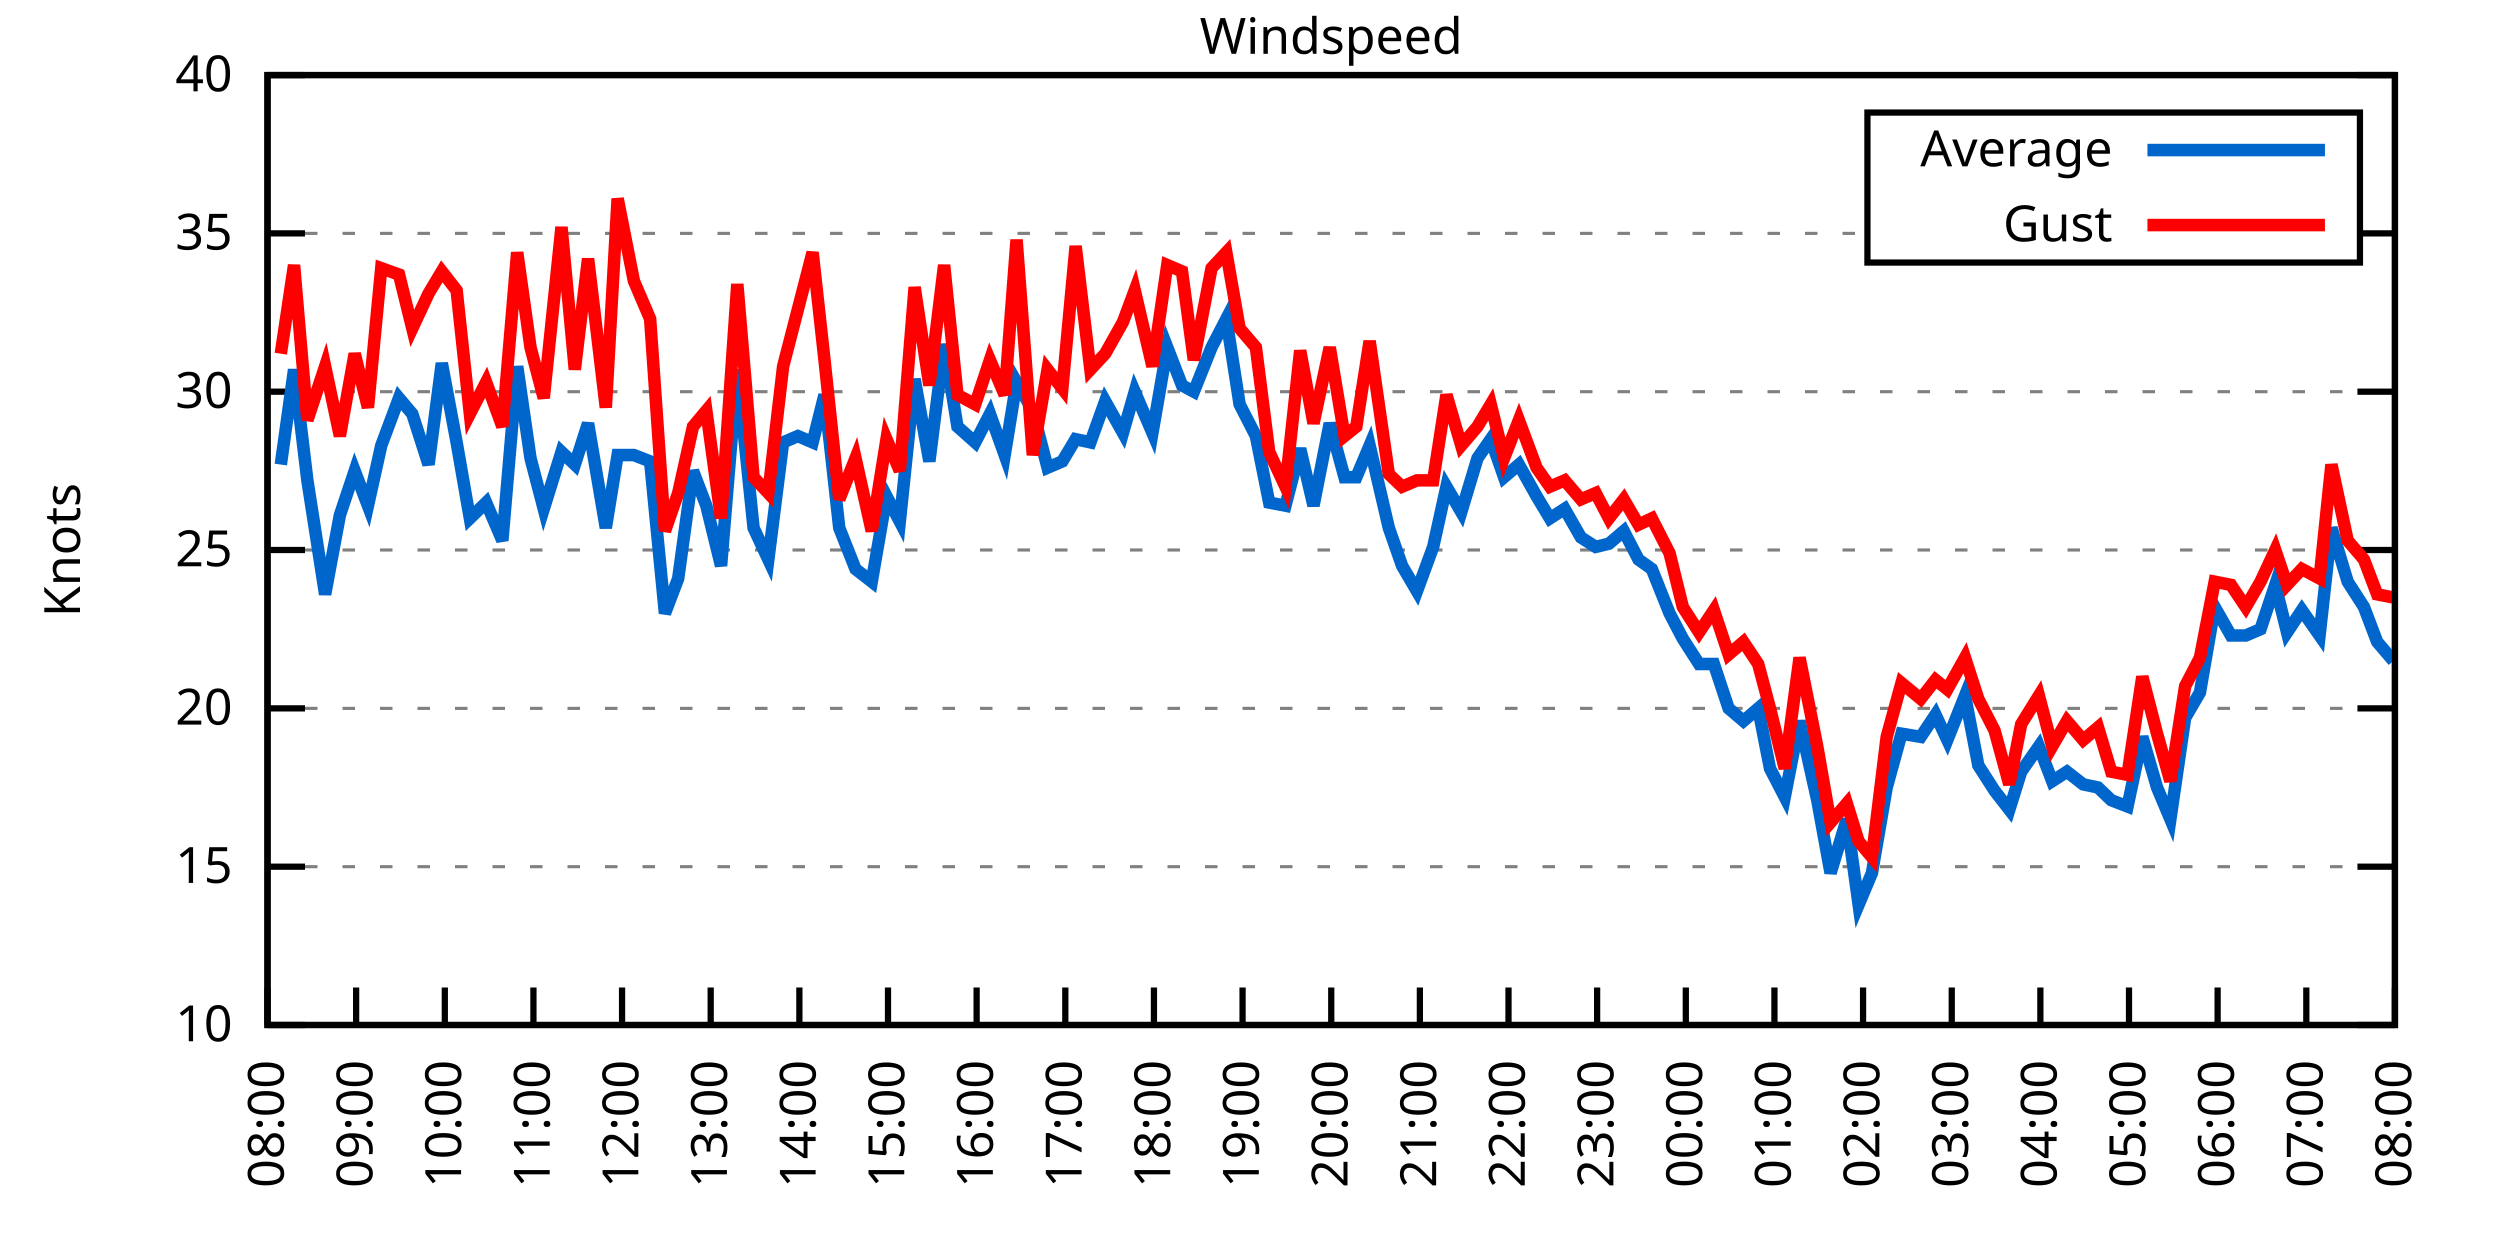
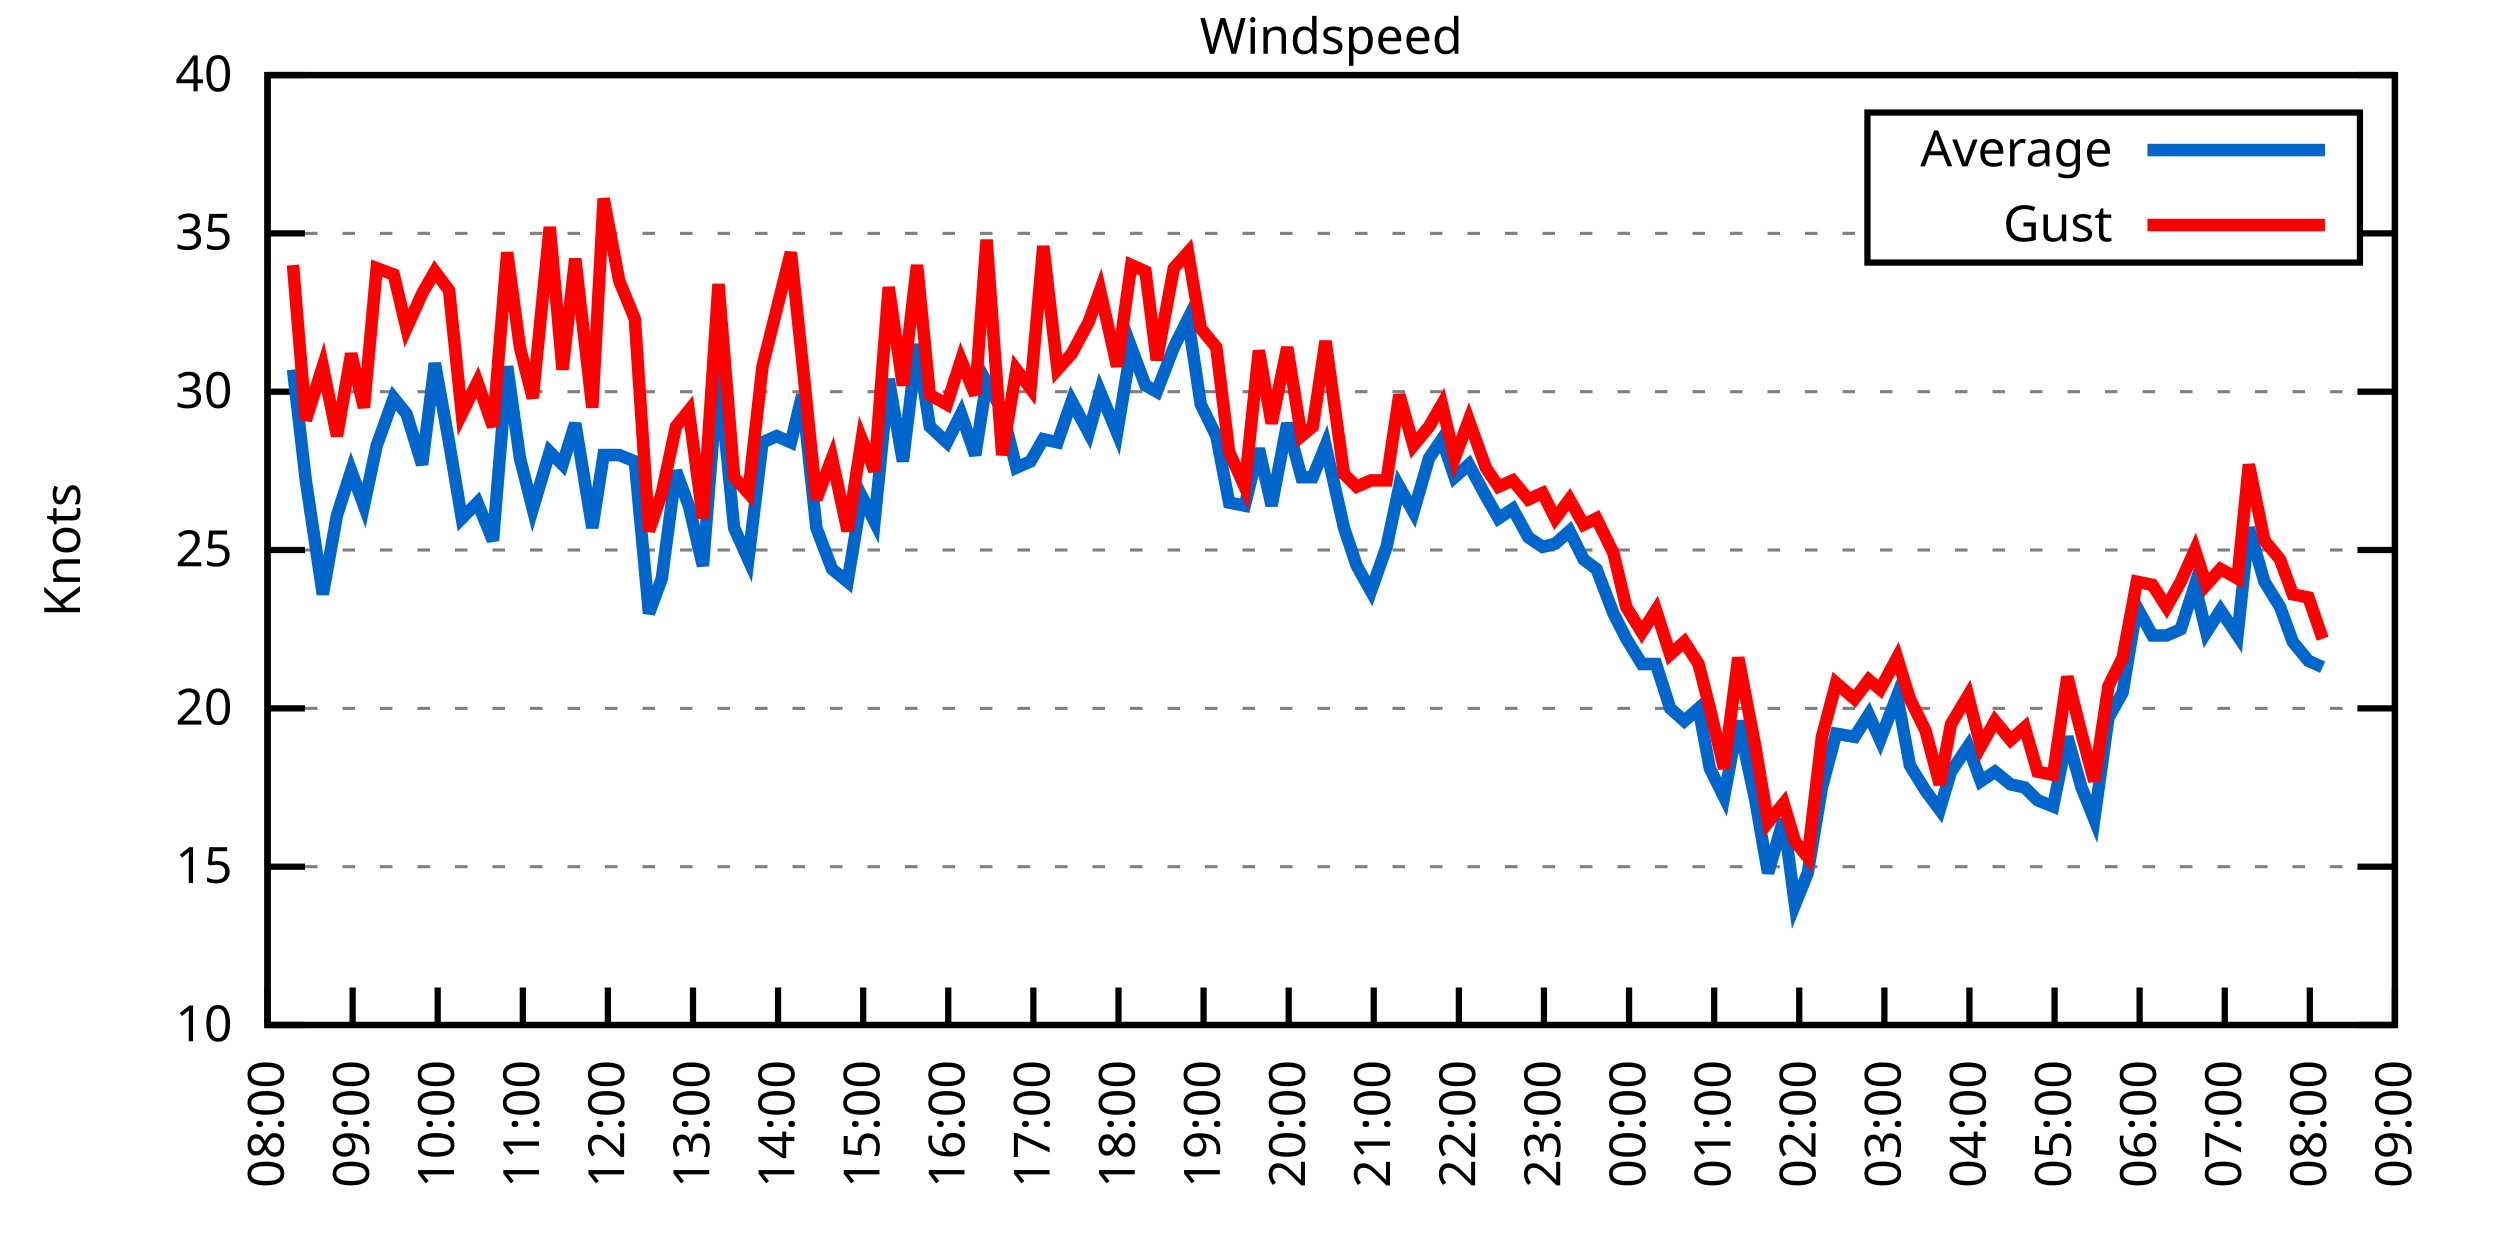
<svg xmlns="http://www.w3.org/2000/svg" xmlns:xlink="http://www.w3.org/1999/xlink" width="400" height="200" viewBox="0 0 400 200">
  <g id="gnuplot_canvas">
    <rect x="0" y="0" width="400" height="200" fill="none" />
    <defs>
      <circle id="gpDot" r="0.5" stroke-width="0.5" stroke="currentColor" />
      <path id="gpPt0" stroke-width="0.333" stroke="currentColor" d="M-1,0 h2 M0,-1 v2" />
      <path id="gpPt1" stroke-width="0.333" stroke="currentColor" d="M-1,-1 L1,1 M1,-1 L-1,1" />
      <path id="gpPt2" stroke-width="0.333" stroke="currentColor" d="M-1,0 L1,0 M0,-1 L0,1 M-1,-1 L1,1 M-1,1 L1,-1" />
      <rect id="gpPt3" stroke-width="0.333" stroke="currentColor" x="-1" y="-1" width="2" height="2" />
      <rect id="gpPt4" stroke-width="0.333" stroke="currentColor" fill="currentColor" x="-1" y="-1" width="2" height="2" />
      <circle id="gpPt5" stroke-width="0.333" stroke="currentColor" cx="0" cy="0" r="1" />
      <use xlink:href="#gpPt5" id="gpPt6" fill="currentColor" stroke="none" />
      <path id="gpPt7" stroke-width="0.333" stroke="currentColor" d="M0,-1.33 L-1.33,0.67 L1.33,0.67 z" />
      <use xlink:href="#gpPt7" id="gpPt8" fill="currentColor" stroke="none" />
      <use xlink:href="#gpPt7" id="gpPt9" stroke="currentColor" transform="rotate(180)" />
      <use xlink:href="#gpPt9" id="gpPt10" fill="currentColor" stroke="none" />
      <use xlink:href="#gpPt3" id="gpPt11" stroke="currentColor" transform="rotate(45)" />
      <use xlink:href="#gpPt11" id="gpPt12" fill="currentColor" stroke="none" />
      <path id="gpPt13" stroke-width="0.333" stroke="currentColor" d="M0,1.330 L1.265,0.411 L0.782,-1.067 L-0.782,-1.076 L-1.265,0.411 z" />
      <use xlink:href="#gpPt13" id="gpPt14" fill="currentColor" stroke="none" />
      <filter id="textbox" filterUnits="objectBoundingBox" x="0" y="0" height="1" width="1">
        <feFlood flood-color="white" flood-opacity="1" result="bgnd" />
        <feComposite in="SourceGraphic" in2="bgnd" operator="atop" />
      </filter>
      <filter id="greybox" filterUnits="objectBoundingBox" x="0" y="0" height="1" width="1">
        <feFlood flood-color="lightgrey" flood-opacity="1" result="grey" />
        <feComposite in="SourceGraphic" in2="grey" operator="atop" />
      </filter>
    </defs>
    <g fill="none" color="white" stroke="currentColor" stroke-width="1.00" stroke-linecap="butt" stroke-linejoin="miter">
</g>
    <g fill="none" color="black" stroke="currentColor" stroke-width="1.00" stroke-linecap="butt" stroke-linejoin="miter">
      <g stroke="none" shape-rendering="crispEdges">
        <polygon fill="rgb(255, 255, 255)" points="42.80,164.00 383.18,164.00 383.18,12.02 42.80,12.02 " />
      </g>
    </g>
    <g fill="none" color="black" stroke="currentColor" stroke-width="1.00" stroke-linecap="butt" stroke-linejoin="miter">
</g>
    <g fill="none" color="black" stroke="black" stroke-width="0.50" stroke-linecap="butt" stroke-linejoin="miter">
</g>
    <g fill="none" color="gray" stroke="currentColor" stroke-width="0.50" stroke-linecap="butt" stroke-linejoin="miter">
      <path stroke="gray" stroke-dasharray="2,4" class="gridline" d="M42.80,164.00 L383.19,164.00  " />
    </g>
    <g fill="none" color="gray" stroke="gray" stroke-width="1.00" stroke-linecap="butt" stroke-linejoin="miter">
</g>
    <g fill="none" color="black" stroke="currentColor" stroke-width="1.00" stroke-linecap="butt" stroke-linejoin="miter">
      <path stroke="black" d="M42.80,164.00 L48.80,164.00 M383.19,164.00 L377.19,164.00  " />
      <g transform="translate(37.20,166.60)" stroke="none" fill="black" font-family="Sans" font-size="8.00" text-anchor="end">
        <text>
          <tspan font-family="Sans"> 10</tspan>
        </text>
      </g>
    </g>
    <g fill="none" color="black" stroke="currentColor" stroke-width="1.00" stroke-linecap="butt" stroke-linejoin="miter">
</g>
    <g fill="none" color="black" stroke="black" stroke-width="0.50" stroke-linecap="butt" stroke-linejoin="miter">
</g>
    <g fill="none" color="gray" stroke="currentColor" stroke-width="0.50" stroke-linecap="butt" stroke-linejoin="miter">
      <path stroke="gray" stroke-dasharray="2,4" class="gridline" d="M42.80,138.67 L383.19,138.67  " />
    </g>
    <g fill="none" color="gray" stroke="gray" stroke-width="1.00" stroke-linecap="butt" stroke-linejoin="miter">
</g>
    <g fill="none" color="black" stroke="currentColor" stroke-width="1.00" stroke-linecap="butt" stroke-linejoin="miter">
      <path stroke="black" d="M42.80,138.67 L48.80,138.67 M383.19,138.67 L377.19,138.67  " />
      <g transform="translate(37.20,141.27)" stroke="none" fill="black" font-family="Sans" font-size="8.00" text-anchor="end">
        <text>
          <tspan font-family="Sans"> 15</tspan>
        </text>
      </g>
    </g>
    <g fill="none" color="black" stroke="currentColor" stroke-width="1.00" stroke-linecap="butt" stroke-linejoin="miter">
</g>
    <g fill="none" color="black" stroke="black" stroke-width="0.50" stroke-linecap="butt" stroke-linejoin="miter">
</g>
    <g fill="none" color="gray" stroke="currentColor" stroke-width="0.50" stroke-linecap="butt" stroke-linejoin="miter">
      <path stroke="gray" stroke-dasharray="2,4" class="gridline" d="M42.80,113.34 L383.19,113.34  " />
    </g>
    <g fill="none" color="gray" stroke="gray" stroke-width="1.00" stroke-linecap="butt" stroke-linejoin="miter">
</g>
    <g fill="none" color="black" stroke="currentColor" stroke-width="1.00" stroke-linecap="butt" stroke-linejoin="miter">
      <path stroke="black" d="M42.80,113.34 L48.80,113.34 M383.19,113.34 L377.19,113.34  " />
      <g transform="translate(37.20,115.94)" stroke="none" fill="black" font-family="Sans" font-size="8.00" text-anchor="end">
        <text>
          <tspan font-family="Sans"> 20</tspan>
        </text>
      </g>
    </g>
    <g fill="none" color="black" stroke="currentColor" stroke-width="1.00" stroke-linecap="butt" stroke-linejoin="miter">
</g>
    <g fill="none" color="black" stroke="black" stroke-width="0.50" stroke-linecap="butt" stroke-linejoin="miter">
</g>
    <g fill="none" color="gray" stroke="currentColor" stroke-width="0.50" stroke-linecap="butt" stroke-linejoin="miter">
      <path stroke="gray" stroke-dasharray="2,4" class="gridline" d="M42.80,88.00 L383.19,88.00  " />
    </g>
    <g fill="none" color="gray" stroke="gray" stroke-width="1.00" stroke-linecap="butt" stroke-linejoin="miter">
</g>
    <g fill="none" color="black" stroke="currentColor" stroke-width="1.00" stroke-linecap="butt" stroke-linejoin="miter">
      <path stroke="black" d="M42.80,88.00 L48.80,88.00 M383.19,88.00 L377.19,88.00  " />
      <g transform="translate(37.20,90.60)" stroke="none" fill="black" font-family="Sans" font-size="8.00" text-anchor="end">
        <text>
          <tspan font-family="Sans"> 25</tspan>
        </text>
      </g>
    </g>
    <g fill="none" color="black" stroke="currentColor" stroke-width="1.00" stroke-linecap="butt" stroke-linejoin="miter">
</g>
    <g fill="none" color="black" stroke="black" stroke-width="0.50" stroke-linecap="butt" stroke-linejoin="miter">
</g>
    <g fill="none" color="gray" stroke="currentColor" stroke-width="0.50" stroke-linecap="butt" stroke-linejoin="miter">
      <path stroke="gray" stroke-dasharray="2,4" class="gridline" d="M42.80,62.67 L383.19,62.67  " />
    </g>
    <g fill="none" color="gray" stroke="gray" stroke-width="1.00" stroke-linecap="butt" stroke-linejoin="miter">
</g>
    <g fill="none" color="black" stroke="currentColor" stroke-width="1.00" stroke-linecap="butt" stroke-linejoin="miter">
      <path stroke="black" d="M42.80,62.67 L48.80,62.67 M383.19,62.67 L377.19,62.67  " />
      <g transform="translate(37.20,65.27)" stroke="none" fill="black" font-family="Sans" font-size="8.00" text-anchor="end">
        <text>
          <tspan font-family="Sans"> 30</tspan>
        </text>
      </g>
    </g>
    <g fill="none" color="black" stroke="currentColor" stroke-width="1.00" stroke-linecap="butt" stroke-linejoin="miter">
</g>
    <g fill="none" color="black" stroke="black" stroke-width="0.50" stroke-linecap="butt" stroke-linejoin="miter">
</g>
    <g fill="none" color="gray" stroke="currentColor" stroke-width="0.50" stroke-linecap="butt" stroke-linejoin="miter">
      <path stroke="gray" stroke-dasharray="2,4" class="gridline" d="M42.80,37.34 L298.79,37.34 M377.59,37.34 L383.19,37.34  " />
    </g>
    <g fill="none" color="gray" stroke="gray" stroke-width="1.00" stroke-linecap="butt" stroke-linejoin="miter">
</g>
    <g fill="none" color="black" stroke="currentColor" stroke-width="1.00" stroke-linecap="butt" stroke-linejoin="miter">
      <path stroke="black" d="M42.80,37.34 L48.80,37.34 M383.19,37.34 L377.19,37.34  " />
      <g transform="translate(37.20,39.94)" stroke="none" fill="black" font-family="Sans" font-size="8.00" text-anchor="end">
        <text>
          <tspan font-family="Sans"> 35</tspan>
        </text>
      </g>
    </g>
    <g fill="none" color="black" stroke="currentColor" stroke-width="1.00" stroke-linecap="butt" stroke-linejoin="miter">
</g>
    <g fill="none" color="black" stroke="black" stroke-width="0.50" stroke-linecap="butt" stroke-linejoin="miter">
</g>
    <g fill="none" color="gray" stroke="currentColor" stroke-width="0.50" stroke-linecap="butt" stroke-linejoin="miter">
      <path stroke="gray" stroke-dasharray="2,4" class="gridline" d="M42.80,12.01 L383.19,12.01  " />
    </g>
    <g fill="none" color="gray" stroke="gray" stroke-width="1.00" stroke-linecap="butt" stroke-linejoin="miter">
</g>
    <g fill="none" color="black" stroke="currentColor" stroke-width="1.00" stroke-linecap="butt" stroke-linejoin="miter">
      <path stroke="black" d="M42.80,12.01 L48.80,12.01 M383.19,12.01 L377.19,12.01  " />
      <g transform="translate(37.20,14.61)" stroke="none" fill="black" font-family="Sans" font-size="8.00" text-anchor="end">
        <text>
          <tspan font-family="Sans"> 40</tspan>
        </text>
      </g>
    </g>
    <g fill="none" color="black" stroke="currentColor" stroke-width="1.00" stroke-linecap="butt" stroke-linejoin="miter">
      <path stroke="black" d="M42.80,164.00 L42.80,158.00  " />
      <g transform="translate(45.40,169.60) rotate(270.00)" stroke="none" fill="black" font-family="Sans" font-size="8.00" text-anchor="end">
        <text>
          <tspan font-family="Sans">08:00</tspan>
        </text>
      </g>
    </g>
    <g fill="none" color="black" stroke="currentColor" stroke-width="1.00" stroke-linecap="butt" stroke-linejoin="miter">
-       <path stroke="black" d="M56.98,164.00 L56.98,158.00  " />
-       <g transform="translate(59.58,169.60) rotate(270.00)" stroke="none" fill="black" font-family="Sans" font-size="8.00" text-anchor="end">
+       <path stroke="black" d="M56.42,164.00 L56.42,158.00  " />
+       <g transform="translate(59.02,169.60) rotate(270.00)" stroke="none" fill="black" font-family="Sans" font-size="8.00" text-anchor="end">
        <text>
          <tspan font-family="Sans">09:00</tspan>
        </text>
      </g>
    </g>
    <g fill="none" color="black" stroke="currentColor" stroke-width="1.00" stroke-linecap="butt" stroke-linejoin="miter">
-       <path stroke="black" d="M71.17,164.00 L71.17,158.00  " />
-       <g transform="translate(73.77,169.60) rotate(270.00)" stroke="none" fill="black" font-family="Sans" font-size="8.00" text-anchor="end">
+       <path stroke="black" d="M70.03,164.00 L70.03,158.00  " />
+       <g transform="translate(72.63,169.60) rotate(270.00)" stroke="none" fill="black" font-family="Sans" font-size="8.00" text-anchor="end">
        <text>
          <tspan font-family="Sans">10:00</tspan>
        </text>
      </g>
    </g>
    <g fill="none" color="black" stroke="currentColor" stroke-width="1.00" stroke-linecap="butt" stroke-linejoin="miter">
-       <path stroke="black" d="M85.35,164.00 L85.35,158.00  " />
-       <g transform="translate(87.95,169.60) rotate(270.00)" stroke="none" fill="black" font-family="Sans" font-size="8.00" text-anchor="end">
+       <path stroke="black" d="M83.65,164.00 L83.65,158.00  " />
+       <g transform="translate(86.25,169.60) rotate(270.00)" stroke="none" fill="black" font-family="Sans" font-size="8.00" text-anchor="end">
        <text>
          <tspan font-family="Sans">11:00</tspan>
        </text>
      </g>
    </g>
    <g fill="none" color="black" stroke="currentColor" stroke-width="1.00" stroke-linecap="butt" stroke-linejoin="miter">
-       <path stroke="black" d="M99.53,164.00 L99.53,158.00  " />
-       <g transform="translate(102.13,169.60) rotate(270.00)" stroke="none" fill="black" font-family="Sans" font-size="8.00" text-anchor="end">
+       <path stroke="black" d="M97.26,164.00 L97.26,158.00  " />
+       <g transform="translate(99.86,169.60) rotate(270.00)" stroke="none" fill="black" font-family="Sans" font-size="8.00" text-anchor="end">
        <text>
          <tspan font-family="Sans">12:00</tspan>
        </text>
      </g>
    </g>
    <g fill="none" color="black" stroke="currentColor" stroke-width="1.00" stroke-linecap="butt" stroke-linejoin="miter">
-       <path stroke="black" d="M113.71,164.00 L113.71,158.00  " />
-       <g transform="translate(116.31,169.60) rotate(270.00)" stroke="none" fill="black" font-family="Sans" font-size="8.00" text-anchor="end">
+       <path stroke="black" d="M110.88,164.00 L110.88,158.00  " />
+       <g transform="translate(113.48,169.60) rotate(270.00)" stroke="none" fill="black" font-family="Sans" font-size="8.00" text-anchor="end">
        <text>
          <tspan font-family="Sans">13:00</tspan>
        </text>
      </g>
    </g>
    <g fill="none" color="black" stroke="currentColor" stroke-width="1.00" stroke-linecap="butt" stroke-linejoin="miter">
-       <path stroke="black" d="M127.90,164.00 L127.90,158.00  " />
-       <g transform="translate(130.50,169.60) rotate(270.00)" stroke="none" fill="black" font-family="Sans" font-size="8.00" text-anchor="end">
+       <path stroke="black" d="M124.49,164.00 L124.49,158.00  " />
+       <g transform="translate(127.09,169.60) rotate(270.00)" stroke="none" fill="black" font-family="Sans" font-size="8.00" text-anchor="end">
        <text>
          <tspan font-family="Sans">14:00</tspan>
        </text>
      </g>
    </g>
    <g fill="none" color="black" stroke="currentColor" stroke-width="1.00" stroke-linecap="butt" stroke-linejoin="miter">
-       <path stroke="black" d="M142.08,164.00 L142.08,158.00  " />
-       <g transform="translate(144.68,169.60) rotate(270.00)" stroke="none" fill="black" font-family="Sans" font-size="8.00" text-anchor="end">
+       <path stroke="black" d="M138.11,164.00 L138.11,158.00  " />
+       <g transform="translate(140.71,169.60) rotate(270.00)" stroke="none" fill="black" font-family="Sans" font-size="8.00" text-anchor="end">
        <text>
          <tspan font-family="Sans">15:00</tspan>
        </text>
      </g>
    </g>
    <g fill="none" color="black" stroke="currentColor" stroke-width="1.00" stroke-linecap="butt" stroke-linejoin="miter">
-       <path stroke="black" d="M156.26,164.00 L156.26,158.00  " />
-       <g transform="translate(158.86,169.60) rotate(270.00)" stroke="none" fill="black" font-family="Sans" font-size="8.00" text-anchor="end">
+       <path stroke="black" d="M151.72,164.00 L151.72,158.00  " />
+       <g transform="translate(154.32,169.60) rotate(270.00)" stroke="none" fill="black" font-family="Sans" font-size="8.00" text-anchor="end">
        <text>
          <tspan font-family="Sans">16:00</tspan>
        </text>
      </g>
    </g>
    <g fill="none" color="black" stroke="currentColor" stroke-width="1.00" stroke-linecap="butt" stroke-linejoin="miter">
-       <path stroke="black" d="M170.45,164.00 L170.45,158.00  " />
-       <g transform="translate(173.05,169.60) rotate(270.00)" stroke="none" fill="black" font-family="Sans" font-size="8.00" text-anchor="end">
+       <path stroke="black" d="M165.34,164.00 L165.34,158.00  " />
+       <g transform="translate(167.94,169.60) rotate(270.00)" stroke="none" fill="black" font-family="Sans" font-size="8.00" text-anchor="end">
        <text>
          <tspan font-family="Sans">17:00</tspan>
        </text>
      </g>
    </g>
    <g fill="none" color="black" stroke="currentColor" stroke-width="1.00" stroke-linecap="butt" stroke-linejoin="miter">
-       <path stroke="black" d="M184.63,164.00 L184.63,158.00  " />
-       <g transform="translate(187.23,169.60) rotate(270.00)" stroke="none" fill="black" font-family="Sans" font-size="8.00" text-anchor="end">
+       <path stroke="black" d="M178.96,164.00 L178.96,158.00  " />
+       <g transform="translate(181.56,169.60) rotate(270.00)" stroke="none" fill="black" font-family="Sans" font-size="8.00" text-anchor="end">
        <text>
          <tspan font-family="Sans">18:00</tspan>
        </text>
      </g>
    </g>
    <g fill="none" color="black" stroke="currentColor" stroke-width="1.00" stroke-linecap="butt" stroke-linejoin="miter">
-       <path stroke="black" d="M198.81,164.00 L198.81,158.00  " />
-       <g transform="translate(201.41,169.60) rotate(270.00)" stroke="none" fill="black" font-family="Sans" font-size="8.00" text-anchor="end">
+       <path stroke="black" d="M192.57,164.00 L192.57,158.00  " />
+       <g transform="translate(195.17,169.60) rotate(270.00)" stroke="none" fill="black" font-family="Sans" font-size="8.00" text-anchor="end">
        <text>
          <tspan font-family="Sans">19:00</tspan>
        </text>
      </g>
    </g>
    <g fill="none" color="black" stroke="currentColor" stroke-width="1.00" stroke-linecap="butt" stroke-linejoin="miter">
-       <path stroke="black" d="M213.00,164.00 L213.00,158.00  " />
-       <g transform="translate(215.60,169.60) rotate(270.00)" stroke="none" fill="black" font-family="Sans" font-size="8.00" text-anchor="end">
+       <path stroke="black" d="M206.19,164.00 L206.19,158.00  " />
+       <g transform="translate(208.79,169.60) rotate(270.00)" stroke="none" fill="black" font-family="Sans" font-size="8.00" text-anchor="end">
        <text>
          <tspan font-family="Sans">20:00</tspan>
        </text>
      </g>
    </g>
    <g fill="none" color="black" stroke="currentColor" stroke-width="1.00" stroke-linecap="butt" stroke-linejoin="miter">
-       <path stroke="black" d="M227.18,164.00 L227.18,158.00  " />
-       <g transform="translate(229.78,169.60) rotate(270.00)" stroke="none" fill="black" font-family="Sans" font-size="8.00" text-anchor="end">
+       <path stroke="black" d="M219.80,164.00 L219.80,158.00  " />
+       <g transform="translate(222.40,169.60) rotate(270.00)" stroke="none" fill="black" font-family="Sans" font-size="8.00" text-anchor="end">
        <text>
          <tspan font-family="Sans">21:00</tspan>
        </text>
      </g>
    </g>
    <g fill="none" color="black" stroke="currentColor" stroke-width="1.00" stroke-linecap="butt" stroke-linejoin="miter">
-       <path stroke="black" d="M241.36,164.00 L241.36,158.00  " />
-       <g transform="translate(243.96,169.60) rotate(270.00)" stroke="none" fill="black" font-family="Sans" font-size="8.00" text-anchor="end">
+       <path stroke="black" d="M233.42,164.00 L233.42,158.00  " />
+       <g transform="translate(236.02,169.60) rotate(270.00)" stroke="none" fill="black" font-family="Sans" font-size="8.00" text-anchor="end">
        <text>
          <tspan font-family="Sans">22:00</tspan>
        </text>
      </g>
    </g>
    <g fill="none" color="black" stroke="currentColor" stroke-width="1.00" stroke-linecap="butt" stroke-linejoin="miter">
-       <path stroke="black" d="M255.54,164.00 L255.54,158.00  " />
-       <g transform="translate(258.14,169.60) rotate(270.00)" stroke="none" fill="black" font-family="Sans" font-size="8.00" text-anchor="end">
+       <path stroke="black" d="M247.03,164.00 L247.03,158.00  " />
+       <g transform="translate(249.63,169.60) rotate(270.00)" stroke="none" fill="black" font-family="Sans" font-size="8.00" text-anchor="end">
        <text>
          <tspan font-family="Sans">23:00</tspan>
        </text>
      </g>
    </g>
    <g fill="none" color="black" stroke="currentColor" stroke-width="1.00" stroke-linecap="butt" stroke-linejoin="miter">
-       <path stroke="black" d="M269.73,164.00 L269.73,158.00  " />
-       <g transform="translate(272.33,169.60) rotate(270.00)" stroke="none" fill="black" font-family="Sans" font-size="8.00" text-anchor="end">
+       <path stroke="black" d="M260.65,164.00 L260.65,158.00  " />
+       <g transform="translate(263.25,169.60) rotate(270.00)" stroke="none" fill="black" font-family="Sans" font-size="8.00" text-anchor="end">
        <text>
          <tspan font-family="Sans">00:00</tspan>
        </text>
      </g>
    </g>
    <g fill="none" color="black" stroke="currentColor" stroke-width="1.00" stroke-linecap="butt" stroke-linejoin="miter">
-       <path stroke="black" d="M283.91,164.00 L283.91,158.00  " />
-       <g transform="translate(286.51,169.60) rotate(270.00)" stroke="none" fill="black" font-family="Sans" font-size="8.00" text-anchor="end">
+       <path stroke="black" d="M274.27,164.00 L274.27,158.00  " />
+       <g transform="translate(276.87,169.60) rotate(270.00)" stroke="none" fill="black" font-family="Sans" font-size="8.00" text-anchor="end">
        <text>
          <tspan font-family="Sans">01:00</tspan>
        </text>
      </g>
    </g>
    <g fill="none" color="black" stroke="currentColor" stroke-width="1.00" stroke-linecap="butt" stroke-linejoin="miter">
-       <path stroke="black" d="M298.09,164.00 L298.09,158.00  " />
-       <g transform="translate(300.69,169.60) rotate(270.00)" stroke="none" fill="black" font-family="Sans" font-size="8.00" text-anchor="end">
+       <path stroke="black" d="M287.88,164.00 L287.88,158.00  " />
+       <g transform="translate(290.48,169.60) rotate(270.00)" stroke="none" fill="black" font-family="Sans" font-size="8.00" text-anchor="end">
        <text>
          <tspan font-family="Sans">02:00</tspan>
        </text>
      </g>
    </g>
    <g fill="none" color="black" stroke="currentColor" stroke-width="1.00" stroke-linecap="butt" stroke-linejoin="miter">
-       <path stroke="black" d="M312.28,164.00 L312.28,158.00  " />
-       <g transform="translate(314.88,169.60) rotate(270.00)" stroke="none" fill="black" font-family="Sans" font-size="8.00" text-anchor="end">
+       <path stroke="black" d="M301.50,164.00 L301.50,158.00  " />
+       <g transform="translate(304.10,169.60) rotate(270.00)" stroke="none" fill="black" font-family="Sans" font-size="8.00" text-anchor="end">
        <text>
          <tspan font-family="Sans">03:00</tspan>
        </text>
      </g>
    </g>
    <g fill="none" color="black" stroke="currentColor" stroke-width="1.00" stroke-linecap="butt" stroke-linejoin="miter">
-       <path stroke="black" d="M326.46,164.00 L326.46,158.00  " />
-       <g transform="translate(329.06,169.60) rotate(270.00)" stroke="none" fill="black" font-family="Sans" font-size="8.00" text-anchor="end">
+       <path stroke="black" d="M315.11,164.00 L315.11,158.00  " />
+       <g transform="translate(317.71,169.60) rotate(270.00)" stroke="none" fill="black" font-family="Sans" font-size="8.00" text-anchor="end">
        <text>
          <tspan font-family="Sans">04:00</tspan>
        </text>
      </g>
    </g>
    <g fill="none" color="black" stroke="currentColor" stroke-width="1.00" stroke-linecap="butt" stroke-linejoin="miter">
-       <path stroke="black" d="M340.64,164.00 L340.64,158.00  " />
-       <g transform="translate(343.24,169.60) rotate(270.00)" stroke="none" fill="black" font-family="Sans" font-size="8.00" text-anchor="end">
+       <path stroke="black" d="M328.73,164.00 L328.73,158.00  " />
+       <g transform="translate(331.33,169.60) rotate(270.00)" stroke="none" fill="black" font-family="Sans" font-size="8.00" text-anchor="end">
        <text>
          <tspan font-family="Sans">05:00</tspan>
        </text>
      </g>
    </g>
    <g fill="none" color="black" stroke="currentColor" stroke-width="1.00" stroke-linecap="butt" stroke-linejoin="miter">
-       <path stroke="black" d="M354.82,164.00 L354.82,158.00  " />
-       <g transform="translate(357.42,169.60) rotate(270.00)" stroke="none" fill="black" font-family="Sans" font-size="8.00" text-anchor="end">
+       <path stroke="black" d="M342.34,164.00 L342.34,158.00  " />
+       <g transform="translate(344.94,169.60) rotate(270.00)" stroke="none" fill="black" font-family="Sans" font-size="8.00" text-anchor="end">
        <text>
          <tspan font-family="Sans">06:00</tspan>
        </text>
      </g>
    </g>
    <g fill="none" color="black" stroke="currentColor" stroke-width="1.00" stroke-linecap="butt" stroke-linejoin="miter">
-       <path stroke="black" d="M369.01,164.00 L369.01,158.00  " />
-       <g transform="translate(371.61,169.60) rotate(270.00)" stroke="none" fill="black" font-family="Sans" font-size="8.00" text-anchor="end">
+       <path stroke="black" d="M355.96,164.00 L355.96,158.00  " />
+       <g transform="translate(358.56,169.60) rotate(270.00)" stroke="none" fill="black" font-family="Sans" font-size="8.00" text-anchor="end">
        <text>
          <tspan font-family="Sans">07:00</tspan>
+         </text>
+       </g>
+     </g>
+     <g fill="none" color="black" stroke="currentColor" stroke-width="1.00" stroke-linecap="butt" stroke-linejoin="miter">
+       <path stroke="black" d="M369.57,164.00 L369.57,158.00  " />
+       <g transform="translate(372.17,169.60) rotate(270.00)" stroke="none" fill="black" font-family="Sans" font-size="8.00" text-anchor="end">
+         <text>
+           <tspan font-family="Sans">08:00</tspan>
        </text>
      </g>
    </g>
    <g fill="none" color="black" stroke="currentColor" stroke-width="1.00" stroke-linecap="butt" stroke-linejoin="miter">
      <path stroke="black" d="M383.19,164.00 L383.19,158.00  " />
      <g transform="translate(385.79,169.60) rotate(270.00)" stroke="none" fill="black" font-family="Sans" font-size="8.00" text-anchor="end">
        <text>
-           <tspan font-family="Sans">08:00</tspan>
+           <tspan font-family="Sans">09:00</tspan>
        </text>
      </g>
    </g>
    <g fill="none" color="black" stroke="currentColor" stroke-width="1.00" stroke-linecap="butt" stroke-linejoin="miter">
</g>
    <g fill="none" color="black" stroke="currentColor" stroke-width="1.00" stroke-linecap="butt" stroke-linejoin="miter">
      <path stroke="black" d="M42.80,12.01 L42.80,164.00 L383.19,164.00 L383.19,12.01 L42.80,12.01 Z  " />
    </g>
    <g fill="none" color="black" stroke="currentColor" stroke-width="1.00" stroke-linecap="butt" stroke-linejoin="miter">
</g>
    <g fill="none" color="black" stroke="currentColor" stroke-width="1.00" stroke-linecap="butt" stroke-linejoin="miter">
      <path stroke="black" d="M298.79,42.01 L298.79,18.01 L377.59,18.01 L377.59,42.01 L298.79,42.01 Z  " />
    </g>
    <g id="Windspeed_plot_1">
      <g fill="none" color="white" stroke="black" stroke-width="2.00" stroke-linecap="butt" stroke-linejoin="miter">
</g>
      <g fill="none" color="black" stroke="currentColor" stroke-width="2.00" stroke-linecap="butt" stroke-linejoin="miter">
        <g transform="translate(337.99,26.61)" stroke="none" fill="black" font-family="Sans" font-size="8.00" text-anchor="end">
          <text>
            <tspan font-family="Sans">Average</tspan>
          </text>
        </g>
      </g>
      <g fill="none" color="black" stroke="currentColor" stroke-width="2.00" stroke-linecap="butt" stroke-linejoin="miter">
-         <path stroke="rgb(  0, 102, 204)" d="M343.59,24.01 L371.99,24.01 M44.93,74.33 L47.05,59.13 L49.18,76.86 L52.02,95.10 L54.38,82.43 L56.75,75.34   L58.87,80.91 L61.00,71.29 L63.84,63.69 L65.97,66.22 L68.57,74.33 L70.69,58.11 L73.06,70.78 L75.18,82.94   L77.78,80.41 L80.38,86.49 L82.75,58.62 L84.88,73.31 L87.00,81.42 L89.84,72.30 L91.97,74.33 L94.09,67.74   L96.93,84.46 L98.82,72.81 L101.42,72.81 L104.02,73.82 L106.39,98.14 L108.51,92.56 L110.88,75.34 L113.01,80.91   L115.37,90.54 L117.97,59.13 L120.57,84.46 L122.93,89.52 L125.30,70.78 L127.66,69.77 L130.02,70.78 L131.92,63.18   L134.28,84.46 L136.88,91.04 L139.48,93.07 L141.84,79.39 L143.97,83.45 L146.34,60.65 L148.70,73.82 L151.06,55.07   L153.19,68.25 L156.03,70.78 L158.39,66.22 L160.75,72.81 L162.65,61.15 L165.25,65.71 L167.61,74.83 L169.97,73.82   L172.10,70.27 L174.46,70.78 L176.83,64.19 L179.67,69.26 L181.56,62.67 L184.39,69.26 L186.76,55.58 L189.12,61.66   L191.01,62.67 L193.85,55.58 L196.21,51.02 L198.34,64.70 L200.94,69.77 L203.07,80.41 L205.67,80.91 L208.03,71.79   L210.16,80.91 L212.76,67.74 L215.12,76.35 L217.01,76.35 L219.14,71.29 L222.21,84.46 L224.34,90.54 L226.71,94.59   L229.31,87.50 L231.43,77.87 L233.80,81.93 L236.40,73.31 L238.52,70.27 L240.65,76.35 L243.02,74.33 L245.85,79.39   L247.98,82.94 L250.34,81.42 L252.94,85.98 L255.31,87.50 L257.43,86.99 L259.80,84.97 L262.16,89.52 L264.29,91.04   L267.13,98.14 L269.25,102.19 L271.85,106.24 L274.22,106.24 L276.58,113.34 L278.95,115.36 L281.31,113.34 L283.20,122.96   L285.56,127.52 L287.93,115.36 L290.76,128.03 L292.89,139.68 L295.49,131.07 L297.38,144.75 L299.51,139.68 L301.87,126.00   L304.24,117.39 L307.31,117.90 L309.68,114.35 L311.57,118.40 L314.40,111.31 L316.53,122.46 L319.13,126.51 L321.49,129.55   L323.39,123.47 L326.22,119.42 L328.35,124.99 L330.71,123.47 L333.31,125.50 L335.68,126.00 L337.80,128.03 L340.40,129.04   L342.77,117.90 L345.13,126.00 L347.26,131.07 L349.62,114.86 L351.99,110.80 L354.35,97.12 L356.95,101.68 L359.32,101.68   L361.68,100.67 L364.04,93.58 L365.93,101.18 L368.30,97.63 L371.13,101.68 L373.03,84.46 L375.63,93.07 L378.23,97.12   L380.35,102.70 L382.95,105.74  " />
+         <path stroke="rgb(  0, 102, 204)" d="M343.59,24.01 L371.99,24.01 M46.88,59.13 L48.93,76.86 L51.65,95.10 L53.92,82.43 L56.19,75.34 L58.23,80.91   L60.27,71.29 L63.00,63.69 L65.04,66.22 L67.54,74.33 L69.58,58.11 L71.85,70.78 L73.89,82.94 L76.39,80.41   L78.88,86.49 L81.15,58.62 L83.19,73.31 L85.24,81.42 L87.96,72.30 L90.00,74.33 L92.04,67.74 L94.77,84.46   L96.58,72.81 L99.08,72.81 L101.57,73.82 L103.84,98.14 L105.89,92.56 L108.15,75.34 L110.20,80.91 L112.47,90.54   L114.96,59.13 L117.46,84.46 L119.73,89.52 L122.00,70.78 L124.27,69.77 L126.54,70.78 L128.35,63.18 L130.62,84.46   L133.12,91.04 L135.61,93.07 L137.88,79.39 L139.92,83.45 L142.19,60.65 L144.46,73.82 L146.73,55.07 L148.77,68.25   L151.50,70.78 L153.77,66.22 L156.04,72.81 L157.85,61.15 L160.35,65.71 L162.62,74.83 L164.89,73.82 L166.93,70.27   L169.20,70.78 L171.47,64.19 L174.19,69.26 L176.01,62.67 L178.73,69.26 L181.00,55.58 L183.27,61.66 L185.08,62.67   L187.81,55.58 L190.08,51.02 L192.12,64.70 L194.61,69.77 L196.66,80.41 L199.15,80.91 L201.42,71.79 L203.46,80.91   L205.96,67.74 L208.23,76.35 L210.04,76.35 L212.09,71.29 L215.04,84.46 L217.08,90.54 L219.35,94.59 L221.85,87.50   L223.89,77.87 L226.16,81.93 L228.65,73.31 L230.70,70.27 L232.74,76.35 L235.01,74.33 L237.73,79.39 L239.77,82.94   L242.04,81.42 L244.54,85.98 L246.81,87.50 L248.85,86.99 L251.12,84.97 L253.39,89.52 L255.43,91.04 L258.15,98.14   L260.20,102.19 L262.69,106.24 L264.96,106.24 L267.23,113.34 L269.50,115.36 L271.77,113.34 L273.58,122.96 L275.85,127.52   L278.12,115.36 L280.85,128.03 L282.89,139.68 L285.38,131.07 L287.20,144.75 L289.24,139.68 L291.51,126.00 L293.78,117.39   L296.73,117.90 L299.00,114.35 L300.82,118.40 L303.54,111.31 L305.58,122.46 L308.08,126.51 L310.35,129.55 L312.16,123.47   L314.89,119.42 L316.93,124.99 L319.20,123.47 L321.69,125.50 L323.96,126.00 L326.00,128.03 L328.50,129.04 L330.77,117.90   L333.04,126.00 L335.08,131.07 L337.35,114.86 L339.62,110.80 L341.89,97.12 L344.39,101.68 L346.65,101.68 L348.92,100.67   L351.19,93.58 L353.01,101.18 L355.28,97.63 L358.00,101.68 L359.82,84.46 L362.31,93.07 L364.81,97.12 L366.85,102.70   L369.35,105.74 L371.62,106.75  " />
      </g>
    </g>
    <g id="Windspeed_plot_2">
      <g fill="none" color="black" stroke="currentColor" stroke-width="2.00" stroke-linecap="butt" stroke-linejoin="miter">
        <g transform="translate(337.99,38.61)" stroke="none" fill="black" font-family="Sans" font-size="8.00" text-anchor="end">
          <text>
            <tspan font-family="Sans">Gust</tspan>
          </text>
        </g>
      </g>
      <g fill="none" color="black" stroke="currentColor" stroke-width="2.00" stroke-linecap="butt" stroke-linejoin="miter">
-         <path stroke="rgb(255,   0,   0)" d="M343.59,36.01 L371.99,36.01 M44.93,56.59 L47.05,42.41 L49.18,67.23 L52.02,58.62 L54.38,69.77 L56.75,56.59   L58.87,65.21 L61.00,42.91 L63.84,43.93 L65.97,52.54 L68.57,46.97 L70.69,43.42 L73.06,46.46 L75.18,66.22   L77.78,61.15 L80.38,68.25 L82.75,40.38 L84.88,55.58 L87.00,63.69 L89.84,36.33 L91.97,59.13 L94.09,41.39   L96.93,65.21 L98.82,31.77 L101.42,44.94 L104.02,51.02 L106.39,84.97 L108.51,78.89 L110.88,68.25 L113.01,65.71   L115.37,82.94 L117.97,45.45 L120.57,76.35 L122.93,78.89 L125.30,58.62 L127.66,49.50 L130.02,40.38 L131.92,57.61   L134.28,79.90 L136.88,73.31 L139.48,84.97 L141.84,70.27 L143.97,75.34 L146.34,45.95 L148.70,61.66 L151.06,42.41   L153.19,63.18 L156.03,64.70 L158.39,57.61 L160.75,63.18 L162.65,38.35 L165.25,72.81 L167.61,59.13 L169.97,62.17   L172.10,39.37 L174.46,59.13 L176.83,56.59 L179.67,51.53 L181.56,46.46 L184.39,58.62 L186.76,42.41 L189.12,43.42   L191.01,57.61 L193.85,42.91 L196.21,40.38 L198.34,52.54 L200.94,55.58 L203.07,72.30 L205.67,77.87 L208.03,56.09   L210.16,67.74 L212.76,55.58 L215.12,69.77 L217.01,68.25 L219.14,54.57 L222.21,75.85 L224.34,77.87 L226.71,76.86   L229.31,76.86 L231.43,63.18 L233.80,71.29 L236.40,68.25 L238.52,64.70 L240.65,73.31 L243.02,67.23 L245.85,74.83   L247.98,77.87 L250.34,76.86 L252.94,79.90 L255.31,78.89 L257.43,82.94 L259.80,79.90 L262.16,83.95 L264.29,82.94   L267.13,88.51 L269.25,97.12 L271.85,101.18 L274.22,97.63 L276.58,104.72 L278.95,102.70 L281.31,106.24 L283.20,113.34   L285.56,122.96 L287.93,105.23 L290.76,119.42 L292.89,131.58 L295.49,128.54 L297.38,134.62 L299.51,137.15 L301.87,117.90   L304.24,109.28 L307.31,111.82 L309.68,108.78 L311.57,110.30 L314.40,105.23 L316.53,111.82 L319.13,116.88 L321.49,125.50   L323.39,115.87 L326.22,111.31 L328.35,119.42 L330.71,115.36 L333.31,118.40 L335.68,116.38 L337.80,123.47 L340.40,123.98   L342.77,108.27 L345.13,117.39 L347.26,124.99 L349.62,109.79 L351.99,105.23 L354.35,93.07 L356.95,93.58 L359.32,97.12   L361.68,93.07 L364.04,88.00 L365.93,93.58 L368.30,91.04 L371.13,92.56 L373.03,74.33 L375.63,86.49 L378.23,89.52   L380.35,95.10 L382.95,95.60  " />
+         <path stroke="rgb(255,   0,   0)" d="M343.59,36.01 L371.99,36.01 M46.88,42.41 L48.93,67.23 L51.65,58.62 L53.92,69.77 L56.19,56.59 L58.23,65.21   L60.27,42.91 L63.00,43.93 L65.04,52.54 L67.54,46.97 L69.58,43.42 L71.85,46.46 L73.89,66.22 L76.39,61.15   L78.88,68.25 L81.15,40.38 L83.19,55.58 L85.24,63.69 L87.96,36.33 L90.00,59.13 L92.04,41.39 L94.77,65.21   L96.58,31.77 L99.08,44.94 L101.57,51.02 L103.84,84.97 L105.89,78.89 L108.15,68.25 L110.20,65.71 L112.47,82.94   L114.96,45.45 L117.46,76.35 L119.73,78.89 L122.00,58.62 L124.27,49.50 L126.54,40.38 L128.35,57.61 L130.62,79.90   L133.12,73.31 L135.61,84.97 L137.88,70.27 L139.92,75.34 L142.19,45.95 L144.46,61.66 L146.73,42.41 L148.77,63.18   L151.50,64.70 L153.77,57.61 L156.04,63.18 L157.85,38.35 L160.35,72.81 L162.62,59.13 L164.89,62.17 L166.93,39.37   L169.20,59.13 L171.47,56.59 L174.19,51.53 L176.01,46.46 L178.73,58.62 L181.00,42.41 L183.27,43.42 L185.08,57.61   L187.81,42.91 L190.08,40.38 L192.12,52.54 L194.61,55.58 L196.66,72.30 L199.15,77.87 L201.42,56.09 L203.46,67.74   L205.96,55.58 L208.23,69.77 L210.04,68.25 L212.09,54.57 L215.04,75.85 L217.08,77.87 L219.35,76.86 L221.85,76.86   L223.89,63.18 L226.16,71.29 L228.65,68.25 L230.70,64.70 L232.74,73.31 L235.01,67.23 L237.73,74.83 L239.77,77.87   L242.04,76.86 L244.54,79.90 L246.81,78.89 L248.85,82.94 L251.12,79.90 L253.39,83.95 L255.43,82.94 L258.15,88.51   L260.20,97.12 L262.69,101.18 L264.96,97.63 L267.23,104.72 L269.50,102.70 L271.77,106.24 L273.58,113.34 L275.85,122.96   L278.12,105.23 L280.85,119.42 L282.89,131.58 L285.38,128.54 L287.20,134.62 L289.24,137.15 L291.51,117.90 L293.78,109.28   L296.73,111.82 L299.00,108.78 L300.82,110.30 L303.54,105.23 L305.58,111.82 L308.08,116.88 L310.35,125.50 L312.16,115.87   L314.89,111.31 L316.93,119.42 L319.20,115.36 L321.69,118.40 L323.96,116.38 L326.00,123.47 L328.50,123.98 L330.77,108.27   L333.04,117.39 L335.08,124.99 L337.35,109.79 L339.62,105.23 L341.89,93.07 L344.39,93.58 L346.65,97.12 L348.92,93.07   L351.19,88.00 L353.01,93.58 L355.28,91.04 L358.00,92.56 L359.82,74.33 L362.31,86.49 L364.81,89.52 L366.85,95.10   L369.35,95.60 L371.62,102.19  " />
      </g>
    </g>
    <g fill="none" color="black" stroke="currentColor" stroke-width="2.00" stroke-linecap="butt" stroke-linejoin="miter">
</g>
    <g fill="none" color="black" stroke="black" stroke-width="1.00" stroke-linecap="butt" stroke-linejoin="miter">
</g>
    <g fill="none" color="black" stroke="currentColor" stroke-width="1.00" stroke-linecap="butt" stroke-linejoin="miter">
      <path stroke="black" d="M42.80,12.01 L42.80,164.00 L383.19,164.00 L383.19,12.01 L42.80,12.01 Z  " />
      <g transform="translate(12.80,88.01) rotate(270.00)" stroke="none" fill="black" font-family="Sans" font-size="8.00" text-anchor="middle">
        <text>
          <tspan font-family="Sans">Knots</tspan>
        </text>
      </g>
    </g>
    <g fill="none" color="black" stroke="currentColor" stroke-width="1.00" stroke-linecap="butt" stroke-linejoin="miter">
</g>
    <g fill="none" color="black" stroke="currentColor" stroke-width="1.00" stroke-linecap="butt" stroke-linejoin="miter">
      <g transform="translate(212.99,8.61)" stroke="none" fill="black" font-family="Sans" font-size="8.00" text-anchor="middle">
        <text>
          <tspan font-family="Sans">Windspeed</tspan>
        </text>
      </g>
    </g>
    <g fill="none" color="black" stroke="currentColor" stroke-width="1.00" stroke-linecap="butt" stroke-linejoin="miter">
</g>
  </g>
</svg>
